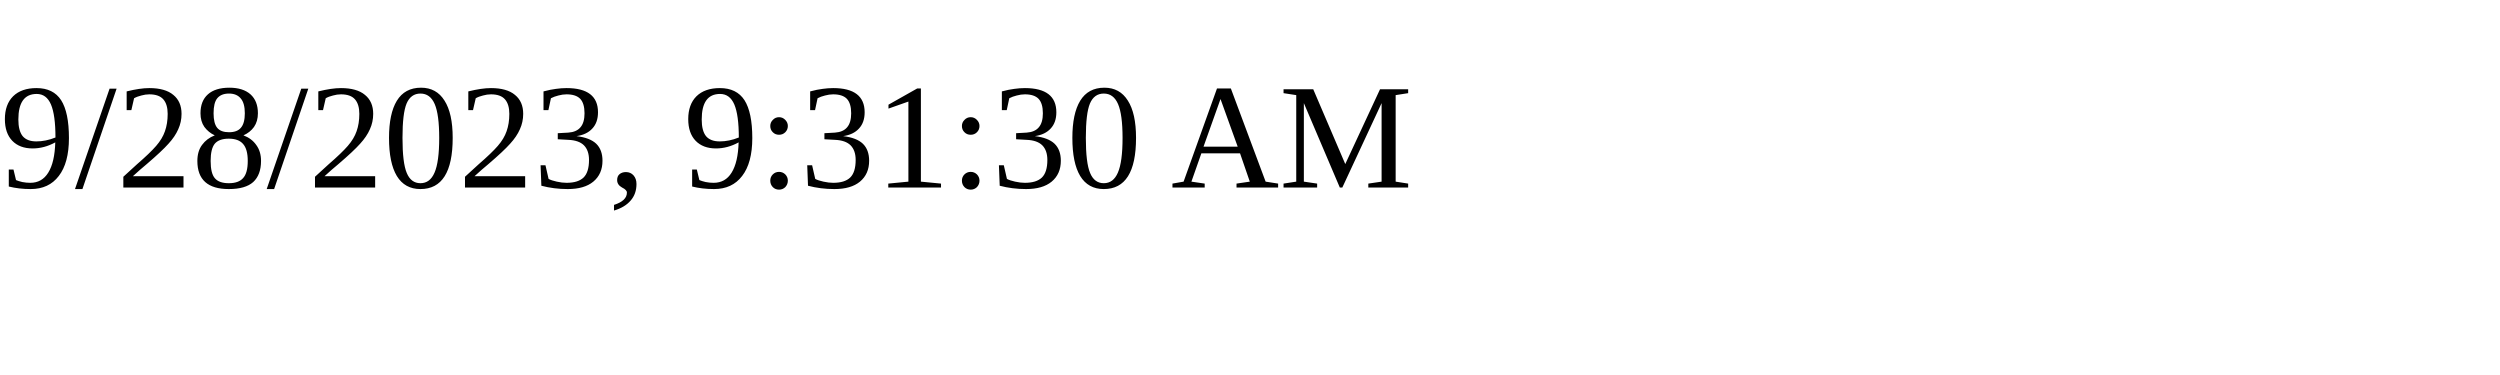
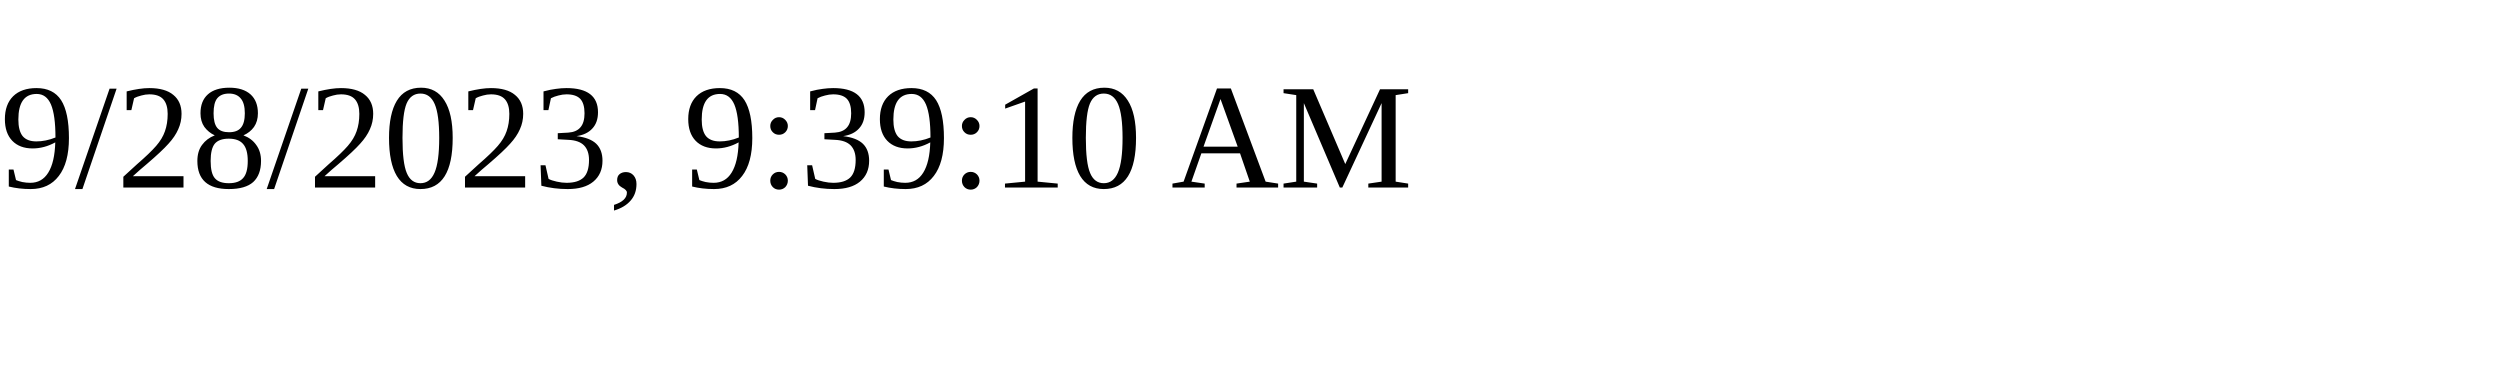
<svg xmlns="http://www.w3.org/2000/svg" height="30" width="200">
-   <text x="0" y="15">9/28/2023, 9:31:30 AM</text>
+   <text x="0" y="15">9/28/2023, 9:39:10 AM</text>
</svg>
